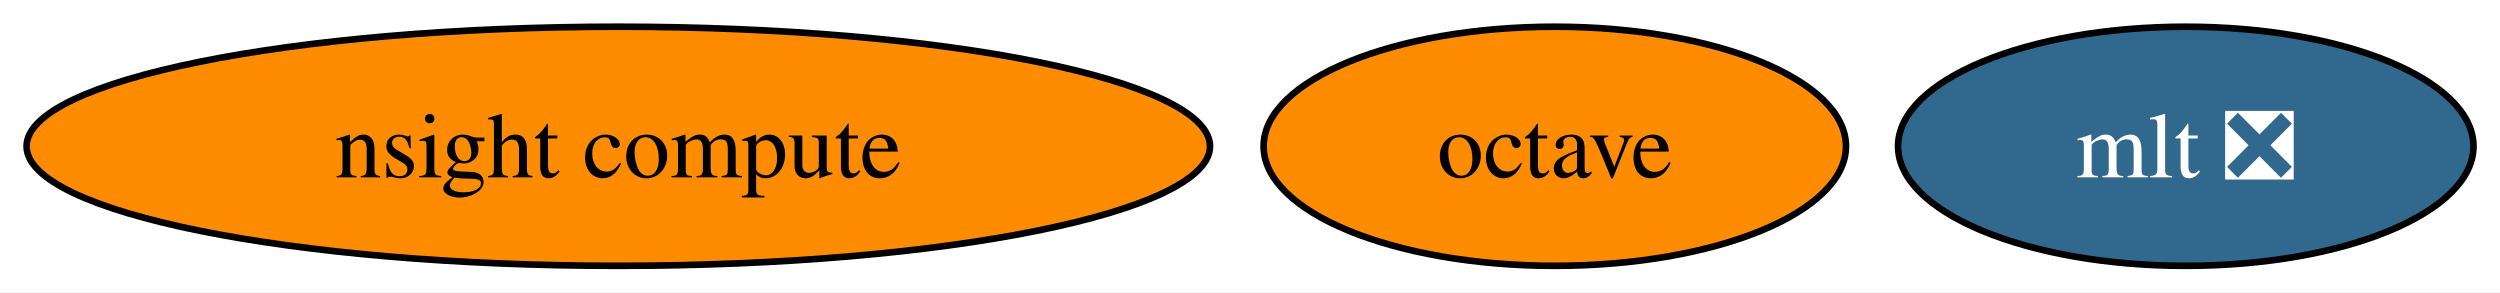
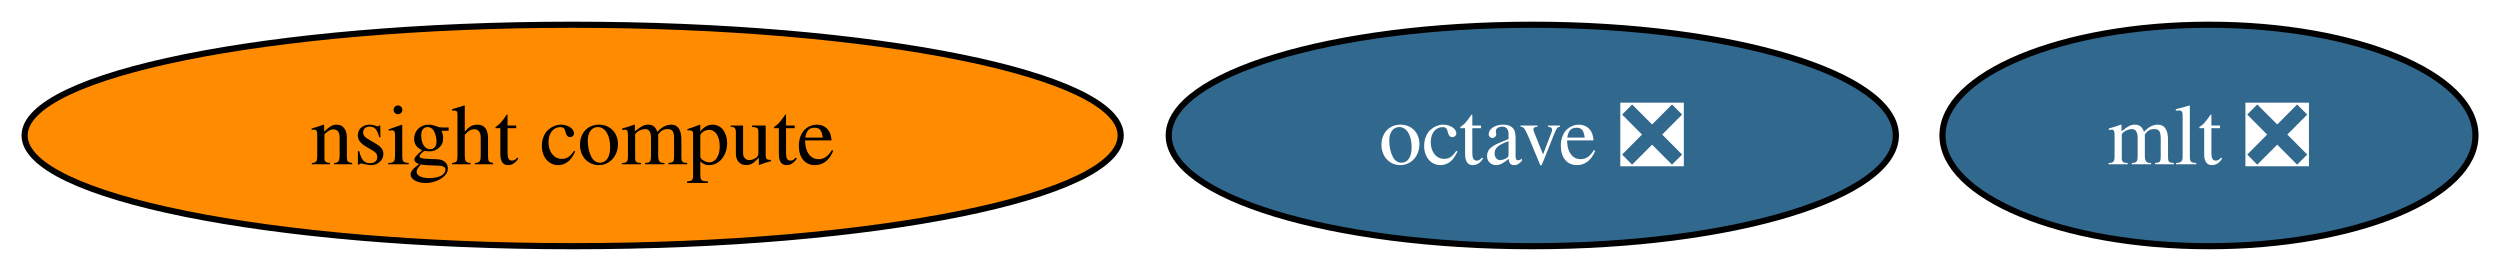
- <svg xmlns="http://www.w3.org/2000/svg" xmlns:xlink="http://www.w3.org/1999/xlink" width="376pt" height="44pt" viewBox="0.00 0.00 376.40 44.00">
+ <svg xmlns="http://www.w3.org/2000/svg" xmlns:xlink="http://www.w3.org/1999/xlink" width="406pt" height="44pt" viewBox="0.00 0.00 406.40 44.00">
  <g id="graph0" class="graph" transform="scale(1 1) rotate(0) translate(4 40)">
-     <polygon fill="white" stroke="none" points="-4,4 -4,-40 372.4,-40 372.4,4 -4,4" />
+     <polygon fill="white" stroke="none" points="-4,4 -4,-40 402.4,-40 402.4,4 -4,4" />
    <g id="node1" class="node">
      <g id="a_node1">
-         <a xlink:href="https://github.com/conda-forge/octave-feedstock" xlink:title="octave">
-           <ellipse fill="#ff8c00" stroke="black" cx="230.09" cy="-18" rx="43.84" ry="18" />
-           <text text-anchor="middle" x="230.09" y="-13.32" font-family="Times,serif" font-size="14.00">octave</text>
+         <a xlink:href="https://github.com/conda-forge/octave-feedstock/pull/114" xlink:title="octave ❎">
+           <ellipse fill="#31688e" stroke="black" cx="245.09" cy="-18" rx="59.1" ry="18" />
+           <text text-anchor="middle" x="245.09" y="-13.32" font-family="Times,serif" font-size="14.00" fill="white">octave ❎</text>
        </a>
      </g>
    </g>
    <g id="node2" class="node">
      <g id="a_node2">
        <a xlink:href="https://github.com/conda-forge/mlt-feedstock/pull/25" xlink:title="mlt ❎">
-           <ellipse fill="#31688e" stroke="black" cx="325.09" cy="-18" rx="43.32" ry="18" />
-           <text text-anchor="middle" x="325.09" y="-13.32" font-family="Times,serif" font-size="14.00" fill="white">mlt ❎</text>
+           <ellipse fill="#31688e" stroke="black" cx="355.09" cy="-18" rx="43.32" ry="18" />
+           <text text-anchor="middle" x="355.09" y="-13.32" font-family="Times,serif" font-size="14.00" fill="white">mlt ❎</text>
        </a>
      </g>
    </g>
    <g id="node3" class="node">
      <g id="a_node3">
        <a xlink:href="https://github.com/conda-forge/nsight-compute-feedstock" xlink:title="nsight compute">
          <ellipse fill="#ff8c00" stroke="black" cx="89.09" cy="-18" rx="89.09" ry="18" />
          <text text-anchor="middle" x="89.09" y="-13.32" font-family="Times,serif" font-size="14.00">nsight compute</text>
        </a>
      </g>
    </g>
  </g>
</svg>
